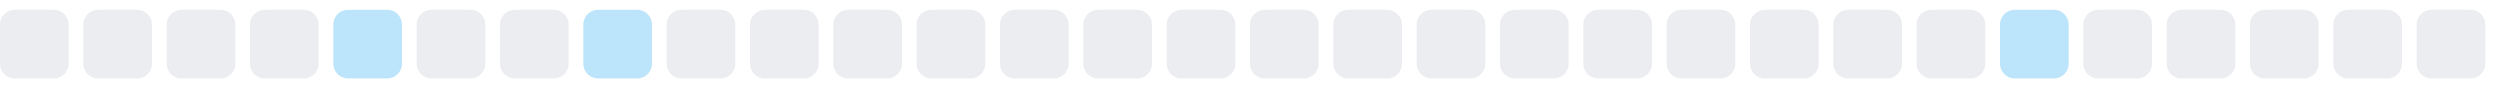
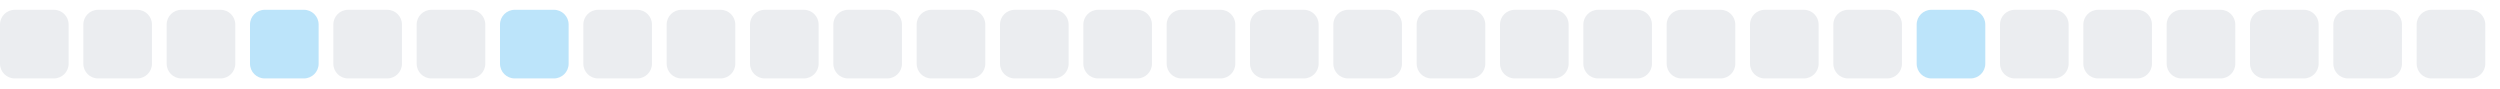
<svg xmlns="http://www.w3.org/2000/svg" width="255" height="9">
  <style>
        .level0 { fill: #ebedf0; }
        .level1 { fill: #bce4fa; }
        .level2 { fill: #75c7f7; }
        .level3 { fill: #30a9f2; }
        .level4 { fill: #008ee6; }
        @media (prefers-color-scheme: dark) {
          .level0 { fill: #161b22; }
          .level1 { fill: #0b3b5c; }
          .level2 { fill: #0a6299; }
          .level3 { fill: #008ee6; }
          .level4 { fill: #5bc4ff; }
        }
      </style>
  <rect x="0.0" y="1" width="7" height="7" rx="1.5" ry="1.5" class="level0" />
  <rect x="8.5" y="1" width="7" height="7" rx="1.5" ry="1.5" class="level0" />
  <rect x="17.0" y="1" width="7" height="7" rx="1.5" ry="1.5" class="level0" />
-   <rect x="25.5" y="1" width="7" height="7" rx="1.5" ry="1.5" class="level0" />
-   <rect x="34.0" y="1" width="7" height="7" rx="1.5" ry="1.5" class="level1" />
+   <rect x="25.5" y="1" width="7" height="7" rx="1.5" ry="1.5" class="level1" />
+   <rect x="34.0" y="1" width="7" height="7" rx="1.5" ry="1.5" class="level0" />
  <rect x="42.5" y="1" width="7" height="7" rx="1.5" ry="1.5" class="level0" />
-   <rect x="51.0" y="1" width="7" height="7" rx="1.5" ry="1.5" class="level0" />
-   <rect x="59.5" y="1" width="7" height="7" rx="1.5" ry="1.5" class="level1" />
+   <rect x="51.0" y="1" width="7" height="7" rx="1.5" ry="1.5" class="level1" />
+   <rect x="59.5" y="1" width="7" height="7" rx="1.5" ry="1.5" class="level0" />
  <rect x="68.0" y="1" width="7" height="7" rx="1.5" ry="1.5" class="level0" />
  <rect x="76.5" y="1" width="7" height="7" rx="1.5" ry="1.5" class="level0" />
  <rect x="85.0" y="1" width="7" height="7" rx="1.5" ry="1.5" class="level0" />
  <rect x="93.5" y="1" width="7" height="7" rx="1.5" ry="1.5" class="level0" />
  <rect x="102.0" y="1" width="7" height="7" rx="1.5" ry="1.5" class="level0" />
  <rect x="110.5" y="1" width="7" height="7" rx="1.5" ry="1.5" class="level0" />
  <rect x="119.0" y="1" width="7" height="7" rx="1.5" ry="1.5" class="level0" />
  <rect x="127.5" y="1" width="7" height="7" rx="1.5" ry="1.5" class="level0" />
  <rect x="136.0" y="1" width="7" height="7" rx="1.5" ry="1.5" class="level0" />
  <rect x="144.5" y="1" width="7" height="7" rx="1.5" ry="1.5" class="level0" />
  <rect x="153.0" y="1" width="7" height="7" rx="1.5" ry="1.5" class="level0" />
  <rect x="161.5" y="1" width="7" height="7" rx="1.5" ry="1.5" class="level0" />
  <rect x="170.0" y="1" width="7" height="7" rx="1.5" ry="1.5" class="level0" />
  <rect x="178.5" y="1" width="7" height="7" rx="1.5" ry="1.5" class="level0" />
  <rect x="187.0" y="1" width="7" height="7" rx="1.5" ry="1.5" class="level0" />
-   <rect x="195.5" y="1" width="7" height="7" rx="1.5" ry="1.5" class="level0" />
-   <rect x="204.0" y="1" width="7" height="7" rx="1.5" ry="1.5" class="level1" />
+   <rect x="195.5" y="1" width="7" height="7" rx="1.5" ry="1.5" class="level1" />
+   <rect x="204.0" y="1" width="7" height="7" rx="1.5" ry="1.5" class="level0" />
  <rect x="212.5" y="1" width="7" height="7" rx="1.5" ry="1.5" class="level0" />
  <rect x="221.0" y="1" width="7" height="7" rx="1.5" ry="1.5" class="level0" />
  <rect x="229.5" y="1" width="7" height="7" rx="1.5" ry="1.5" class="level0" />
  <rect x="238.0" y="1" width="7" height="7" rx="1.5" ry="1.5" class="level0" />
  <rect x="246.5" y="1" width="7" height="7" rx="1.5" ry="1.5" class="level0" />
</svg>
